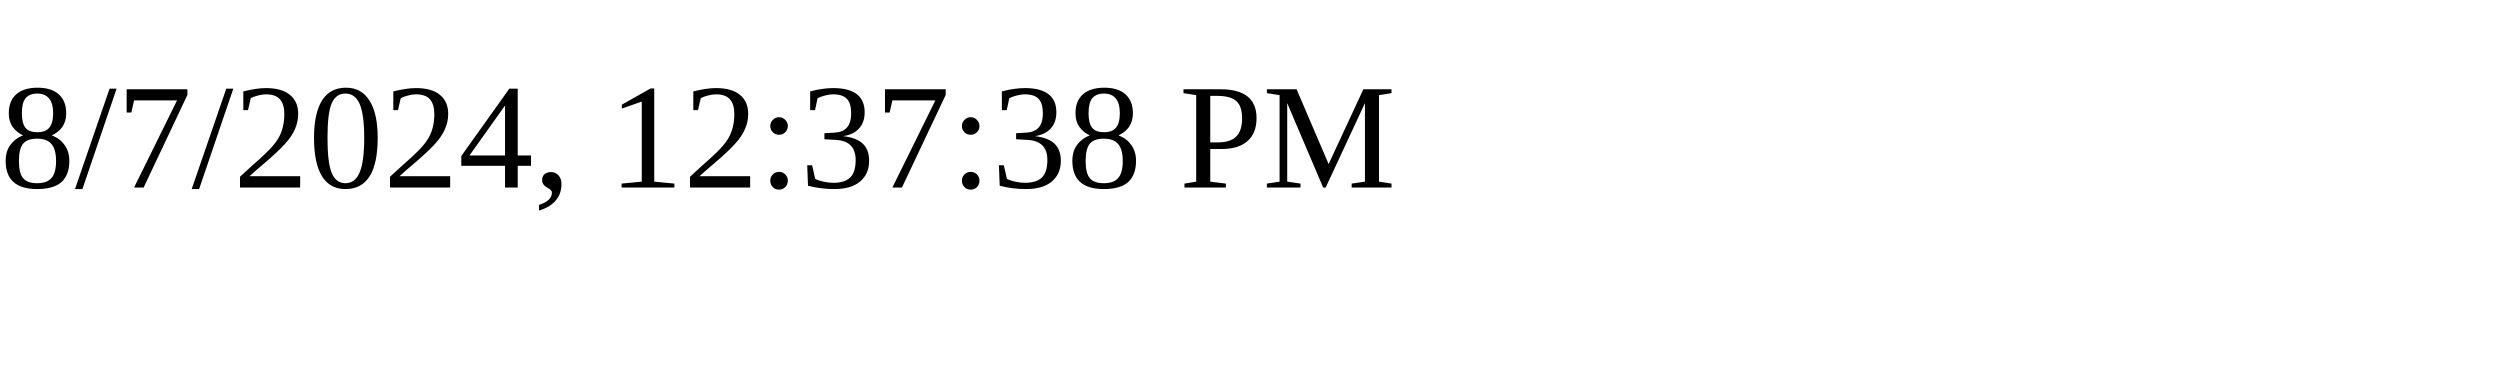
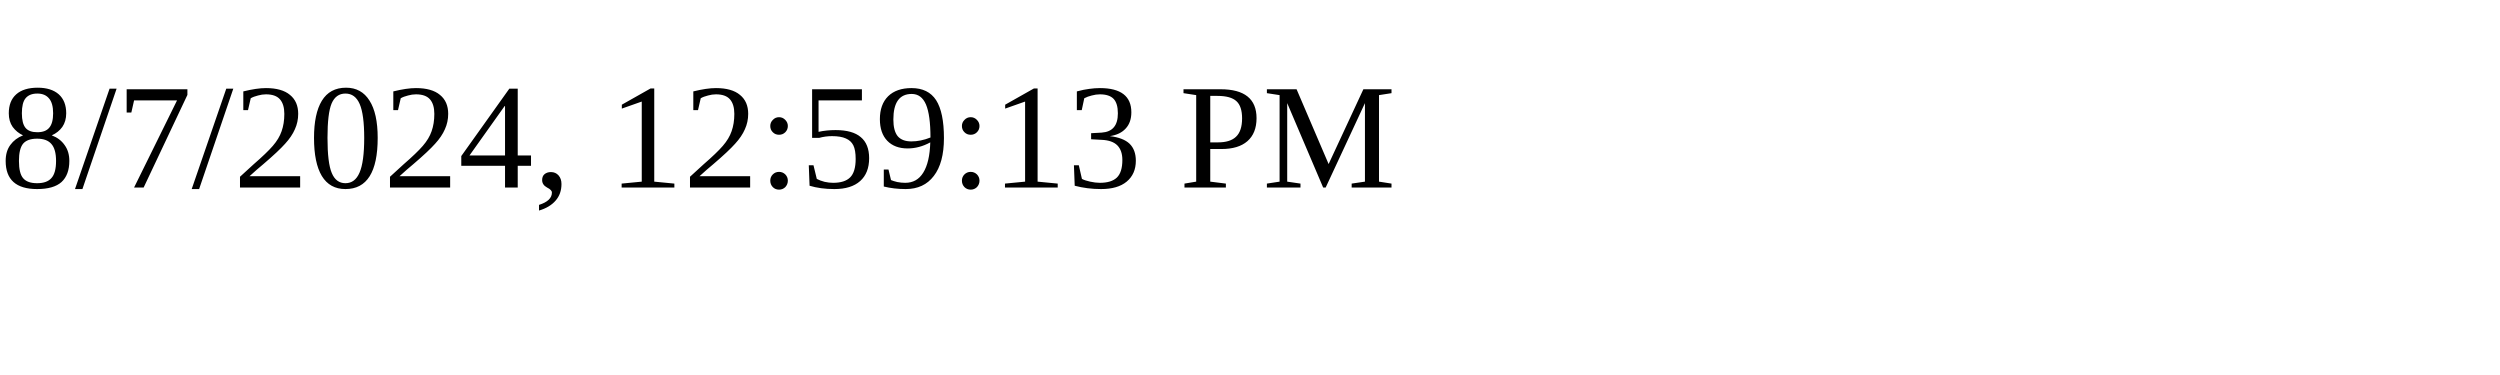
<svg xmlns="http://www.w3.org/2000/svg" height="30" width="200">
-   <text x="0" y="15">8/7/2024, 12:37:38 PM</text>
+   <text x="0" y="15">8/7/2024, 12:59:13 PM</text>
</svg>
